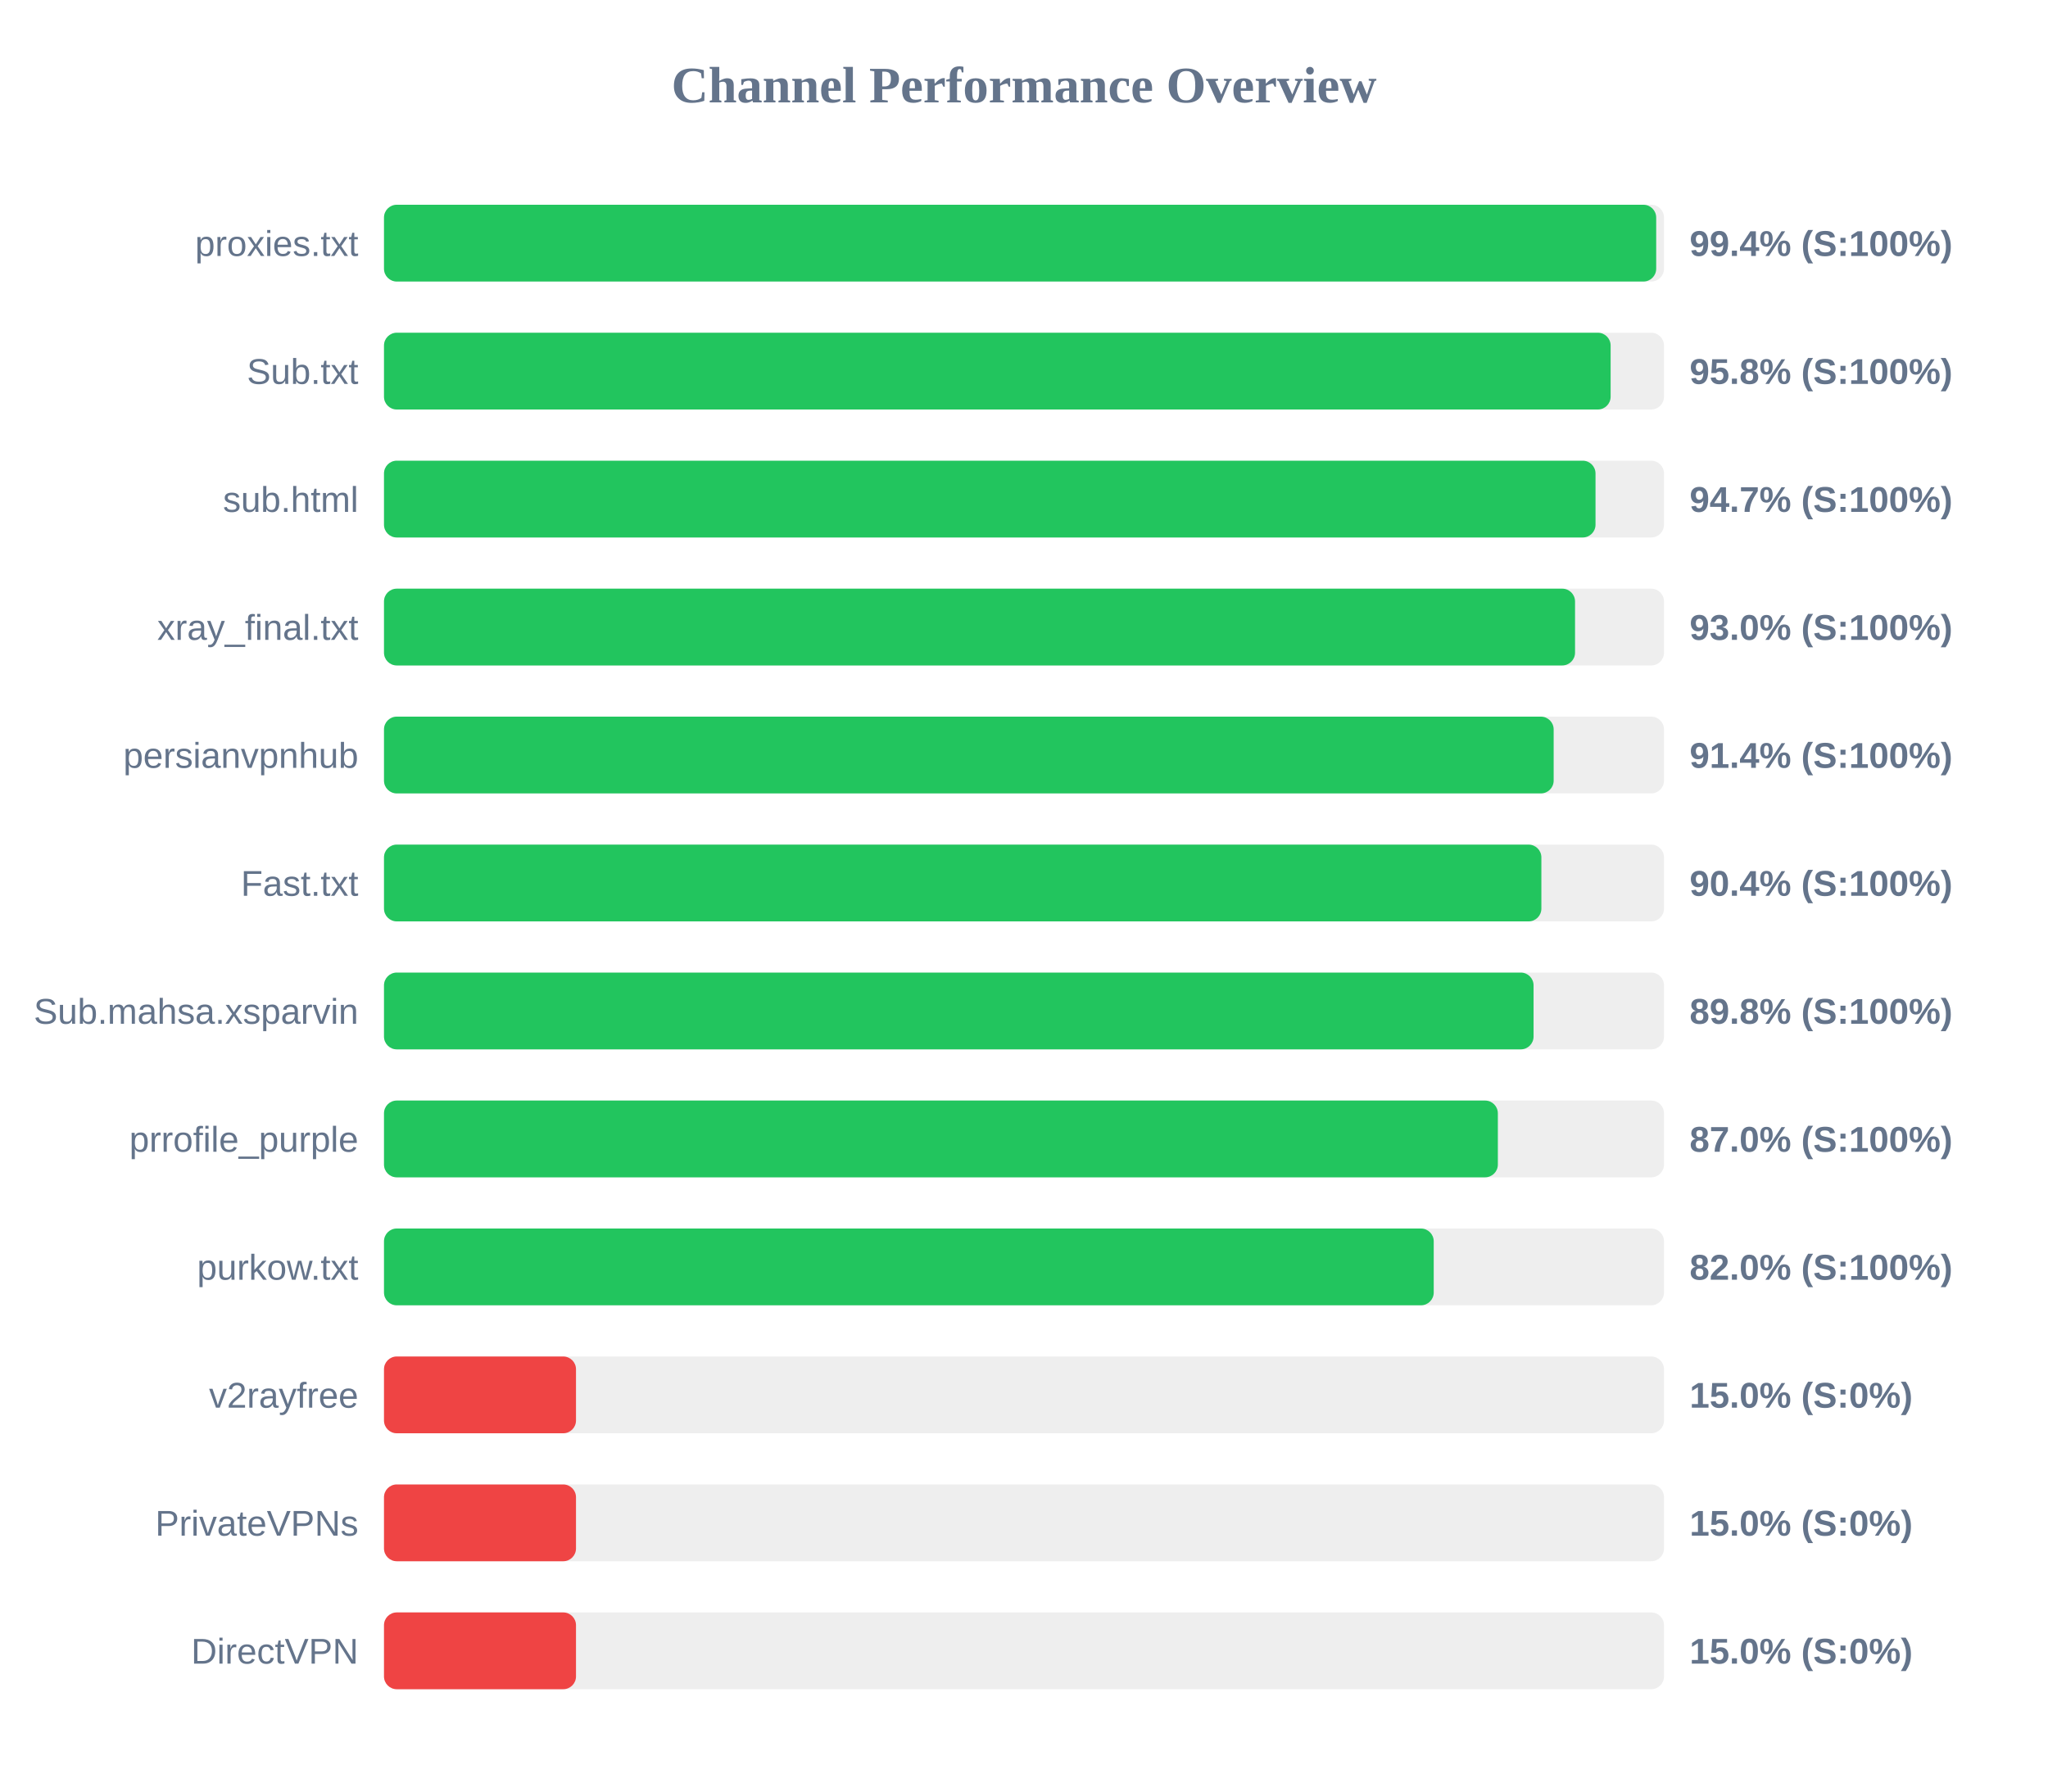
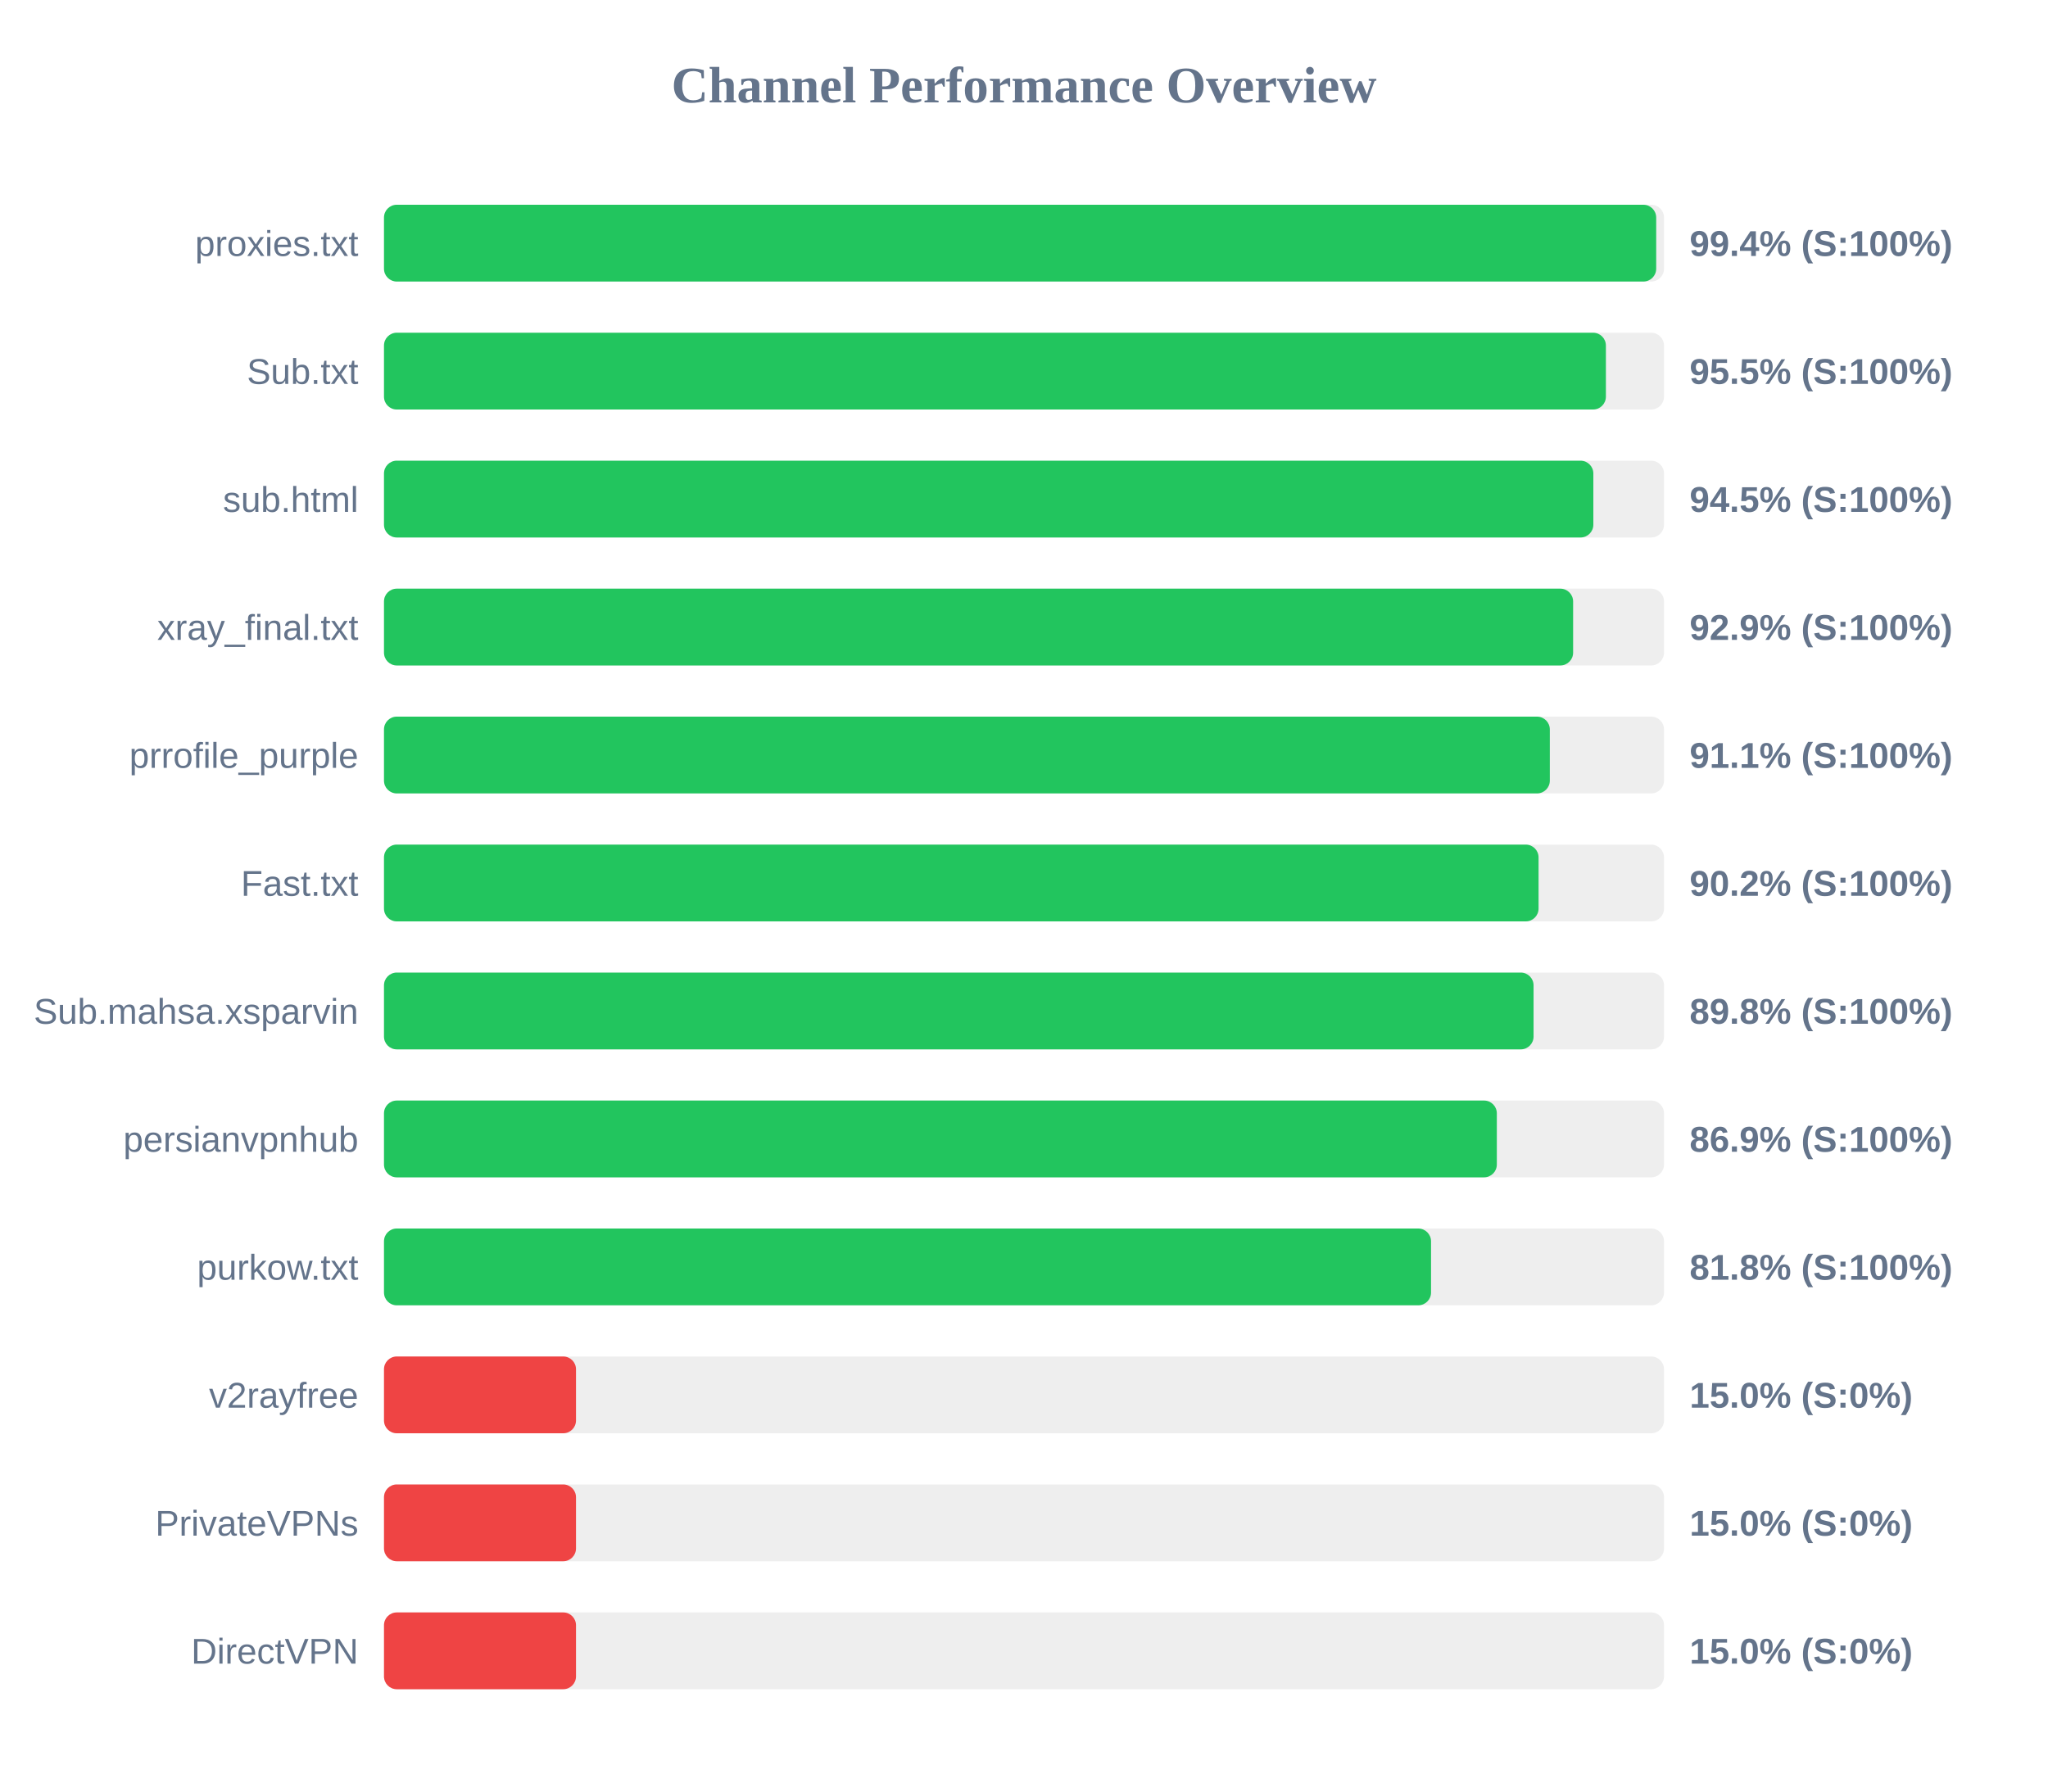
<svg xmlns="http://www.w3.org/2000/svg" width="800" height="700" version="1.1">
  <style>
        .row { font: 14px Arial; fill: #64748b; }
        .score { font: bold 14px Arial; fill: #64748b; }
    </style>
  <text x="400" y="40" text-anchor="middle" font-size="20px" font-weight="bold" fill="#64748b">Channel Performance Overview</text>
  <rect x="150" y="80" width="500" height="30" fill="#eee" rx="5" />
  <rect x="150" y="80" width="496.95" height="30" fill="#22c55e" rx="5" />
  <text x="140" y="100" text-anchor="end" class="row">proxies.txt</text>
  <text x="660" y="100" text-anchor="start" class="score">99.4% (S:100%)</text>
  <rect x="150" y="130" width="500" height="30" fill="#eee" rx="5" />
-   <rect x="150" y="130" width="479.15" height="30" fill="#22c55e" rx="5" />
+   <rect x="150" y="130" width="477.3" height="30" fill="#22c55e" rx="5" />
  <text x="140" y="150" text-anchor="end" class="row">Sub.txt</text>
-   <text x="660" y="150" text-anchor="start" class="score">95.8% (S:100%)</text>
+   <text x="660" y="150" text-anchor="start" class="score">95.5% (S:100%)</text>
  <rect x="150" y="180" width="500" height="30" fill="#eee" rx="5" />
-   <rect x="150" y="180" width="473.25" height="30" fill="#22c55e" rx="5" />
+   <rect x="150" y="180" width="472.4" height="30" fill="#22c55e" rx="5" />
  <text x="140" y="200" text-anchor="end" class="row">sub.html</text>
-   <text x="660" y="200" text-anchor="start" class="score">94.7% (S:100%)</text>
+   <text x="660" y="200" text-anchor="start" class="score">94.5% (S:100%)</text>
  <rect x="150" y="230" width="500" height="30" fill="#eee" rx="5" />
-   <rect x="150" y="230" width="465.25" height="30" fill="#22c55e" rx="5" />
+   <rect x="150" y="230" width="464.5" height="30" fill="#22c55e" rx="5" />
  <text x="140" y="250" text-anchor="end" class="row">xray_final.txt</text>
-   <text x="660" y="250" text-anchor="start" class="score">93.0% (S:100%)</text>
+   <text x="660" y="250" text-anchor="start" class="score">92.9% (S:100%)</text>
  <rect x="150" y="280" width="500" height="30" fill="#eee" rx="5" />
-   <rect x="150" y="280" width="456.9" height="30" fill="#22c55e" rx="5" />
-   <text x="140" y="300" text-anchor="end" class="row">persianvpnhub</text>
-   <text x="660" y="300" text-anchor="start" class="score">91.4% (S:100%)</text>
+   <rect x="150" y="280" width="455.4" height="30" fill="#22c55e" rx="5" />
+   <text x="140" y="300" text-anchor="end" class="row">prrofile_purple</text>
+   <text x="660" y="300" text-anchor="start" class="score">91.1% (S:100%)</text>
  <rect x="150" y="330" width="500" height="30" fill="#eee" rx="5" />
-   <rect x="150" y="330" width="452.1" height="30" fill="#22c55e" rx="5" />
+   <rect x="150" y="330" width="451.0" height="30" fill="#22c55e" rx="5" />
  <text x="140" y="350" text-anchor="end" class="row">Fast.txt</text>
-   <text x="660" y="350" text-anchor="start" class="score">90.4% (S:100%)</text>
+   <text x="660" y="350" text-anchor="start" class="score">90.2% (S:100%)</text>
  <rect x="150" y="380" width="500" height="30" fill="#eee" rx="5" />
  <rect x="150" y="380" width="449.05" height="30" fill="#22c55e" rx="5" />
  <text x="140" y="400" text-anchor="end" class="row">Sub.mahsa.xsparvin</text>
  <text x="660" y="400" text-anchor="start" class="score">89.8% (S:100%)</text>
  <rect x="150" y="430" width="500" height="30" fill="#eee" rx="5" />
-   <rect x="150" y="430" width="435.1" height="30" fill="#22c55e" rx="5" />
-   <text x="140" y="450" text-anchor="end" class="row">prrofile_purple</text>
-   <text x="660" y="450" text-anchor="start" class="score">87.0% (S:100%)</text>
+   <rect x="150" y="430" width="434.7" height="30" fill="#22c55e" rx="5" />
+   <text x="140" y="450" text-anchor="end" class="row">persianvpnhub</text>
+   <text x="660" y="450" text-anchor="start" class="score">86.9% (S:100%)</text>
  <rect x="150" y="480" width="500" height="30" fill="#eee" rx="5" />
-   <rect x="150" y="480" width="410.05" height="30" fill="#22c55e" rx="5" />
+   <rect x="150" y="480" width="409.0" height="30" fill="#22c55e" rx="5" />
  <text x="140" y="500" text-anchor="end" class="row">purkow.txt</text>
-   <text x="660" y="500" text-anchor="start" class="score">82.0% (S:100%)</text>
+   <text x="660" y="500" text-anchor="start" class="score">81.8% (S:100%)</text>
  <rect x="150" y="530" width="500" height="30" fill="#eee" rx="5" />
  <rect x="150" y="530" width="75.0" height="30" fill="#ef4444" rx="5" />
  <text x="140" y="550" text-anchor="end" class="row">v2rayfree</text>
  <text x="660" y="550" text-anchor="start" class="score">15.0% (S:0%)</text>
  <rect x="150" y="580" width="500" height="30" fill="#eee" rx="5" />
  <rect x="150" y="580" width="75.0" height="30" fill="#ef4444" rx="5" />
  <text x="140" y="600" text-anchor="end" class="row">PrivateVPNs</text>
  <text x="660" y="600" text-anchor="start" class="score">15.0% (S:0%)</text>
  <rect x="150" y="630" width="500" height="30" fill="#eee" rx="5" />
  <rect x="150" y="630" width="75.0" height="30" fill="#ef4444" rx="5" />
  <text x="140" y="650" text-anchor="end" class="row">DirectVPN</text>
  <text x="660" y="650" text-anchor="start" class="score">15.0% (S:0%)</text>
</svg>
